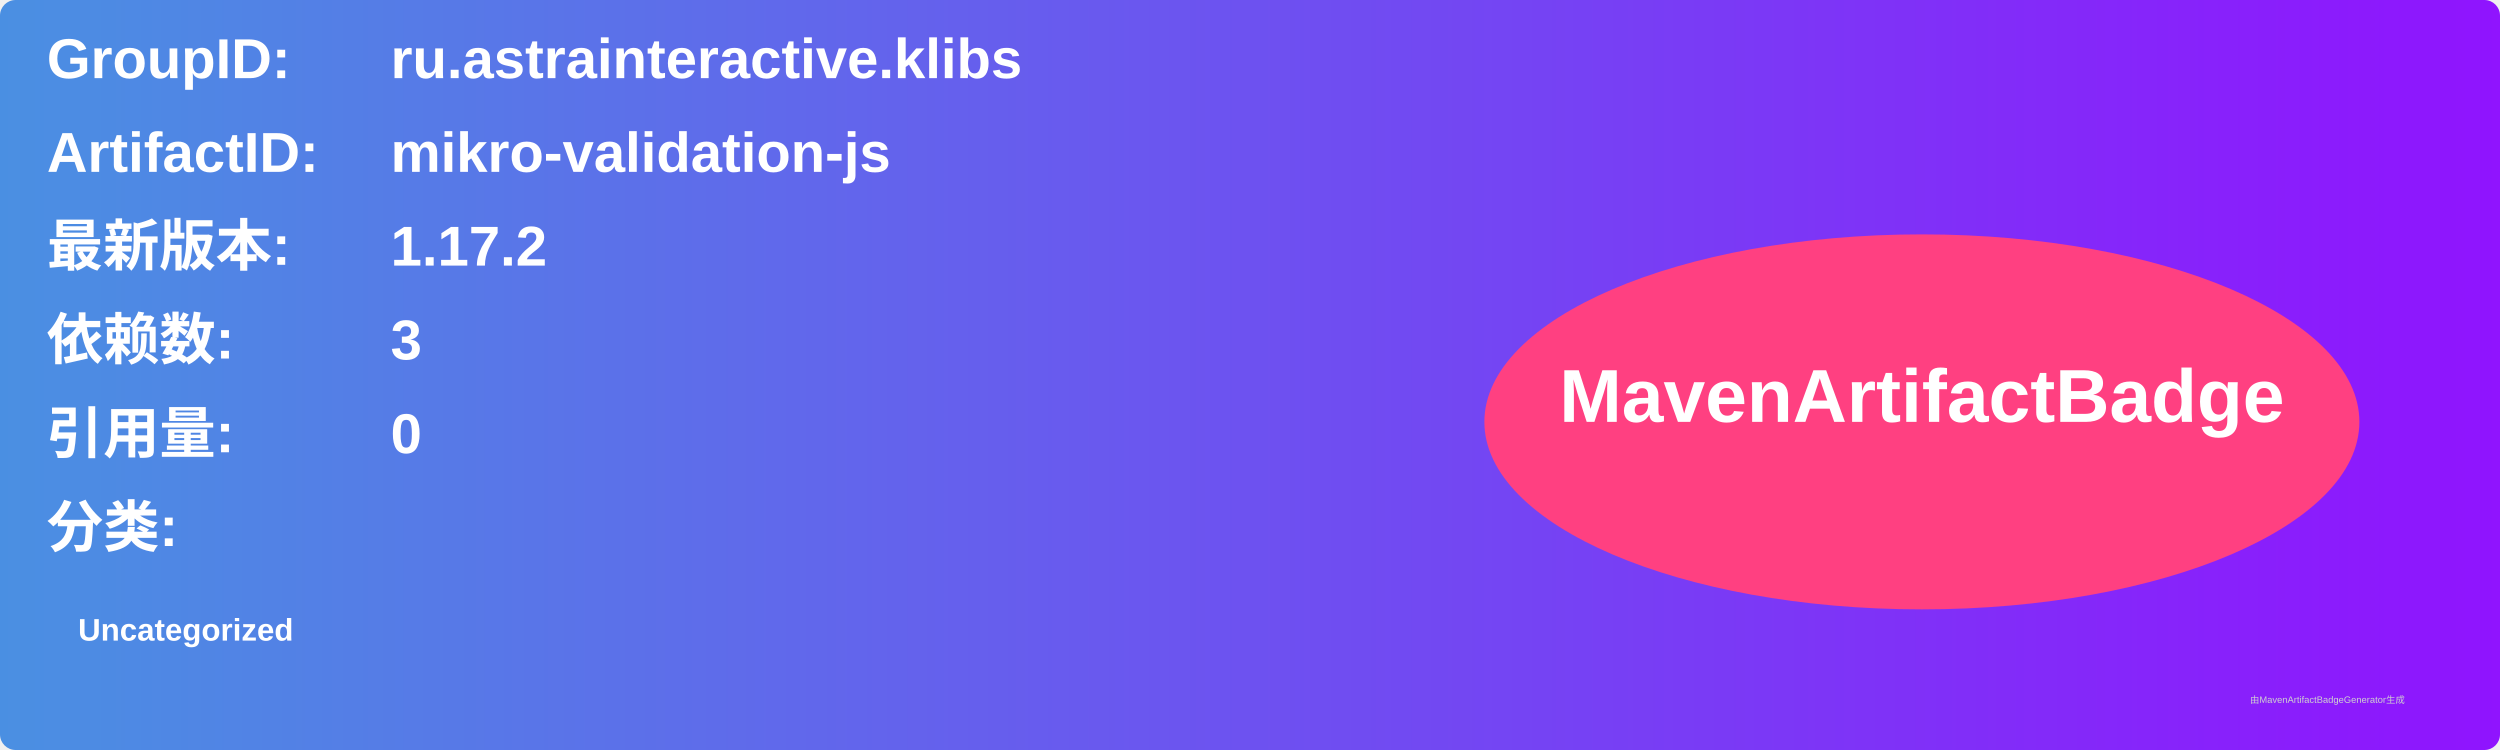
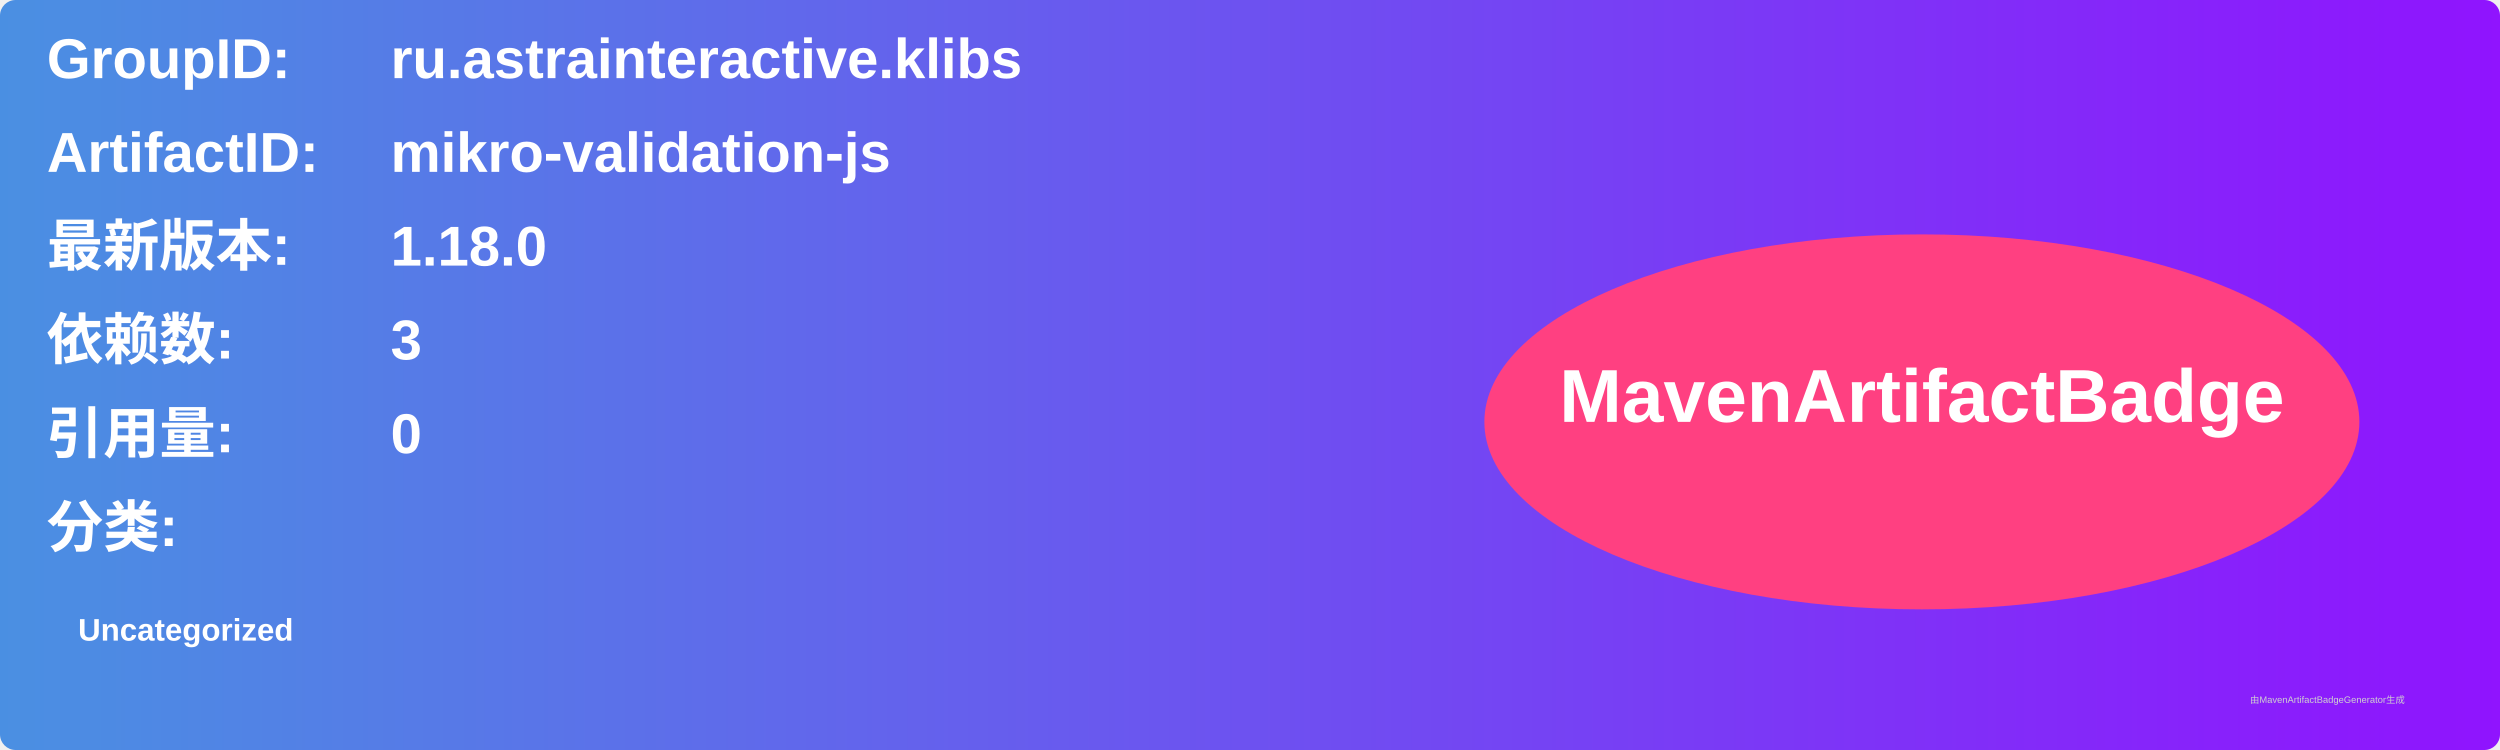
<svg xmlns="http://www.w3.org/2000/svg" width="800" height="240" viewBox="0 0 800 240">
  <linearGradient id="grad" x1="0%" y1="0%" x2="100%" y2="0%">
    <stop offset="0%" stop-color="#4a90e2" />
    <stop offset="100%" stop-color="#9013fe" />
  </linearGradient>
  <rect width="100%" height="100%" rx="5" ry="5" fill="url(#grad)" />
  <g transform="translate(15, 15)">
    <text x="0" y="10" font-family="Arial" font-size="18" fill="white" font-weight="bold" width="260">GroupID:</text>
    <text x="110" y="10" font-family="Arial" font-size="18" fill="white" font-weight="bold" width="460">ru.astrainteractive.klibs</text>
    <text x="0" y="40" font-family="Arial" font-size="18" fill="white" font-weight="bold" width="260">ArtifactID:</text>
    <text x="110" y="40" font-family="Arial" font-size="18" fill="white" font-weight="bold" width="460">mikro-validation-js</text>
    <text x="0" y="70" font-family="Arial" font-size="18" fill="white" font-weight="bold">最新版本:</text>
    <text x="110" y="70" font-family="Arial" font-size="18" fill="white" font-weight="bold">
-       <tspan font-weight="bold">1.17.2</tspan>
+       <tspan font-weight="bold">1.18.0</tspan>
    </text>
    <text x="0" y="100" font-family="Arial" font-size="18" fill="white" font-weight="bold">依赖数: </text>
    <text x="110" y="100" font-family="Arial" font-size="18" fill="white">
      <tspan font-weight="bold">3</tspan>
    </text>
    <text x="0" y="130" font-family="Arial" font-size="18" fill="white" font-weight="bold">引用量: </text>
    <text x="110" y="130" font-family="Arial" font-size="18" fill="white">
      <tspan font-weight="bold">0</tspan>
    </text>
    <text x="0" y="160" font-family="Arial" font-size="18" fill="white" font-weight="bold">分类:</text>
    <text x="10" y="190" font-family="Arial" font-size="10" fill="white">
      <tspan font-weight="bold">Uncategorized</tspan>
    </text>
    <ellipse cx="600" cy="120" rx="140" ry="60" fill="#ff4081" />
    <text x="600" y="120" text-anchor="middle" font-family="Arial" font-size="24" fill="white" font-weight="bold">MavenArtifactBadge</text>
  </g>
  <text x="720" y="225" font-family="Arial" font-size="3" fill="#d0d0d0">由MavenArtifactBadgeGenerator生成</text>
</svg>
